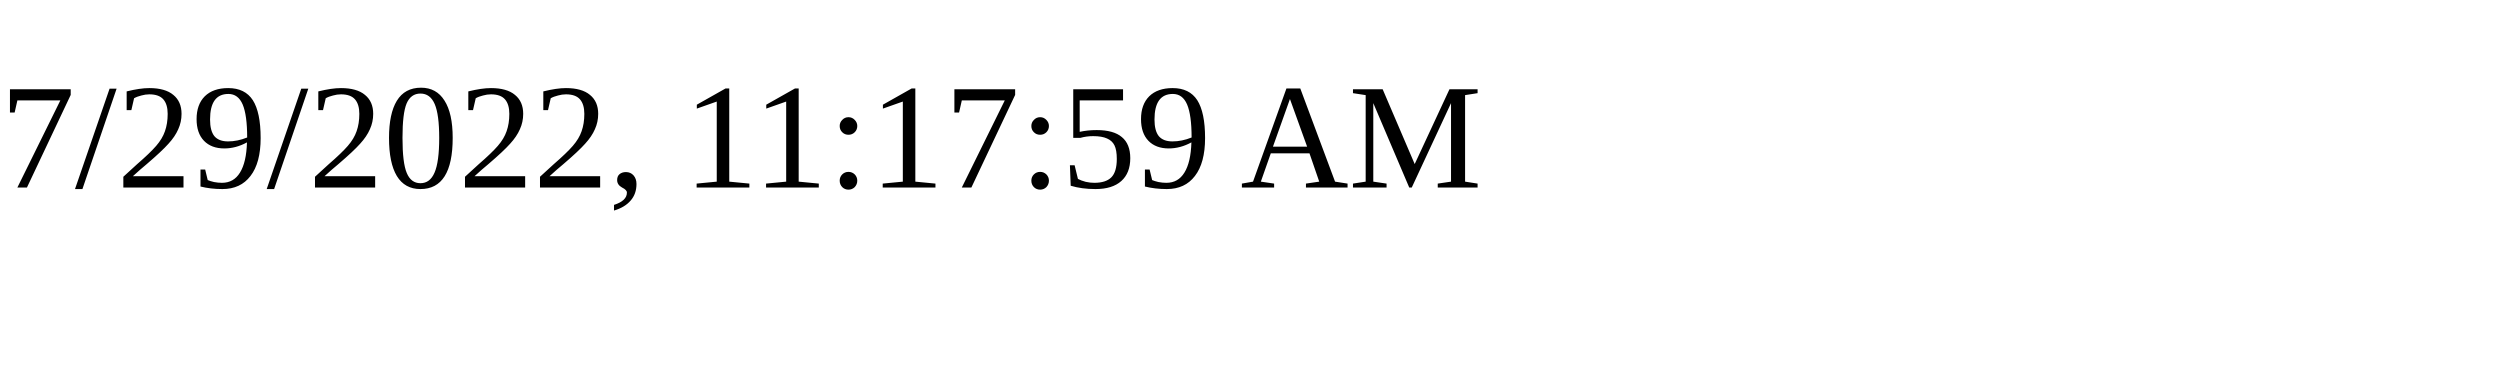
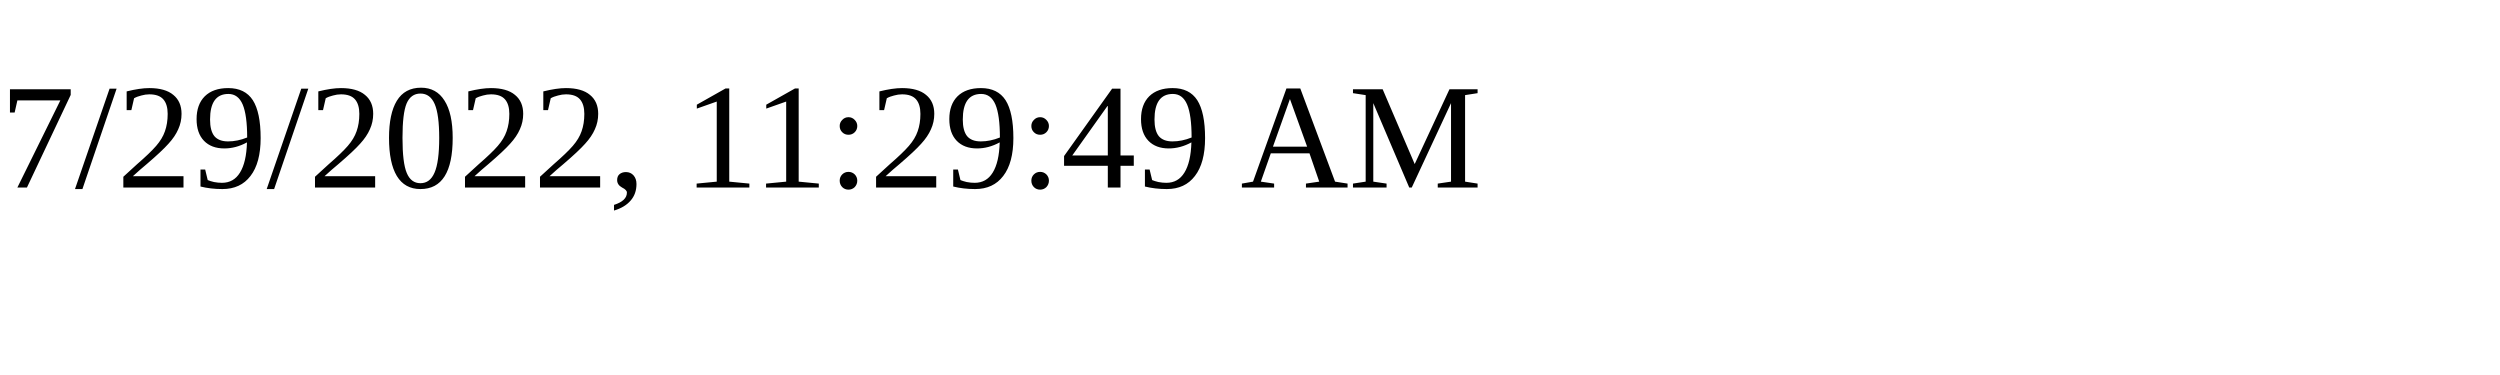
<svg xmlns="http://www.w3.org/2000/svg" height="30" width="200">
-   <text x="0" y="15">7/29/2022, 11:17:59 AM</text>
+   <text x="0" y="15">7/29/2022, 11:29:49 AM</text>
</svg>
